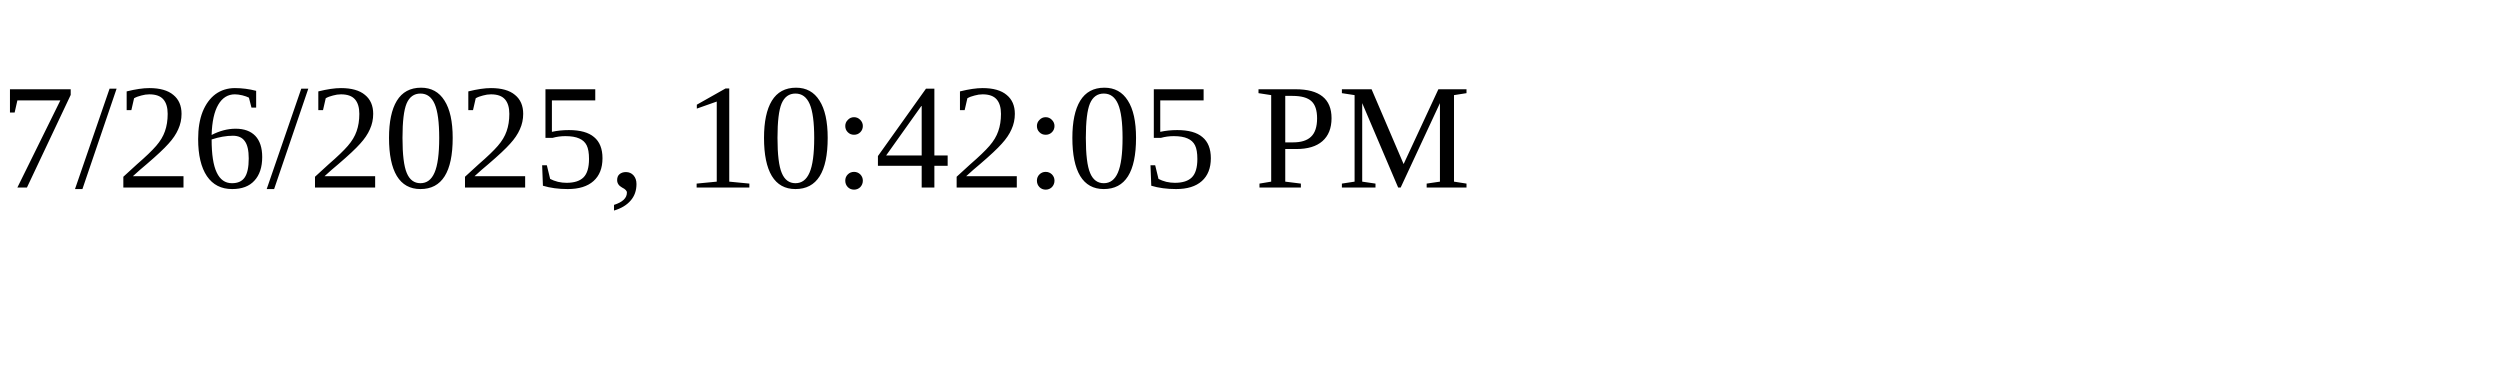
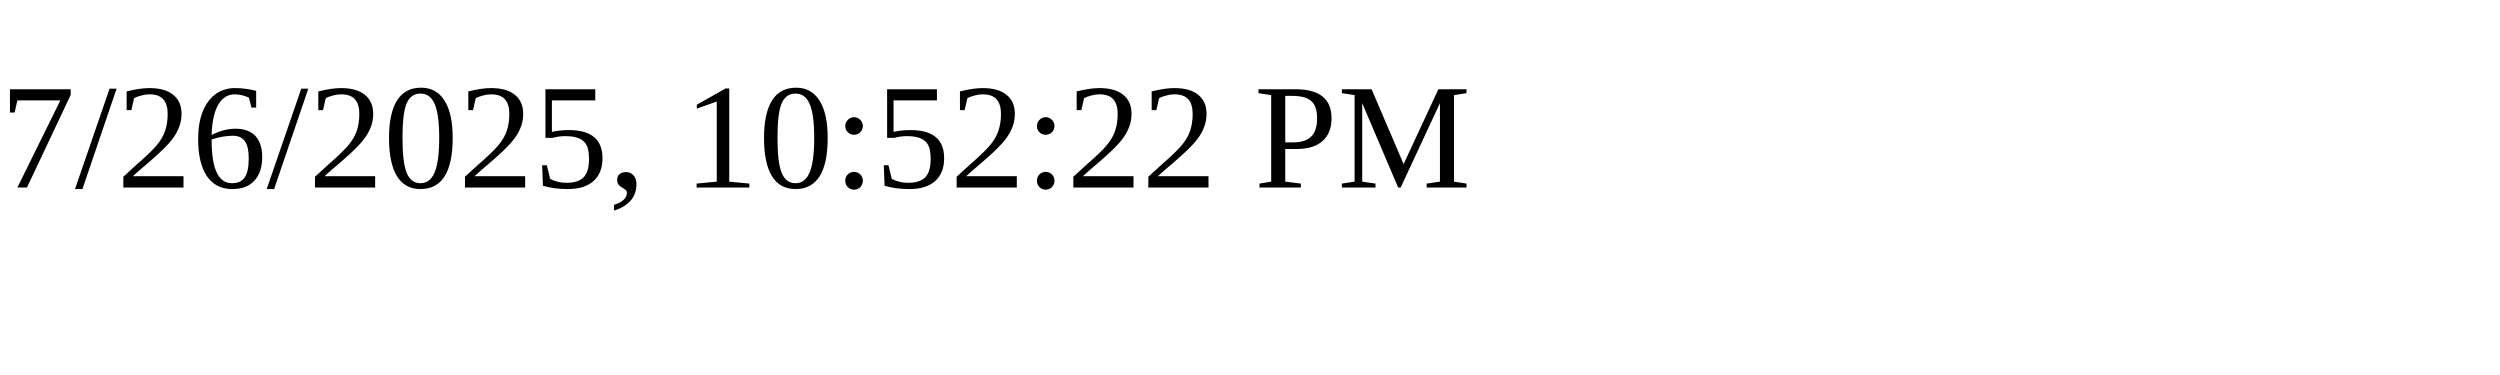
<svg xmlns="http://www.w3.org/2000/svg" height="30" width="200">
-   <text x="0" y="15">7/26/2025, 10:42:05 PM</text>
+   <text x="0" y="15">7/26/2025, 10:52:22 PM</text>
</svg>
